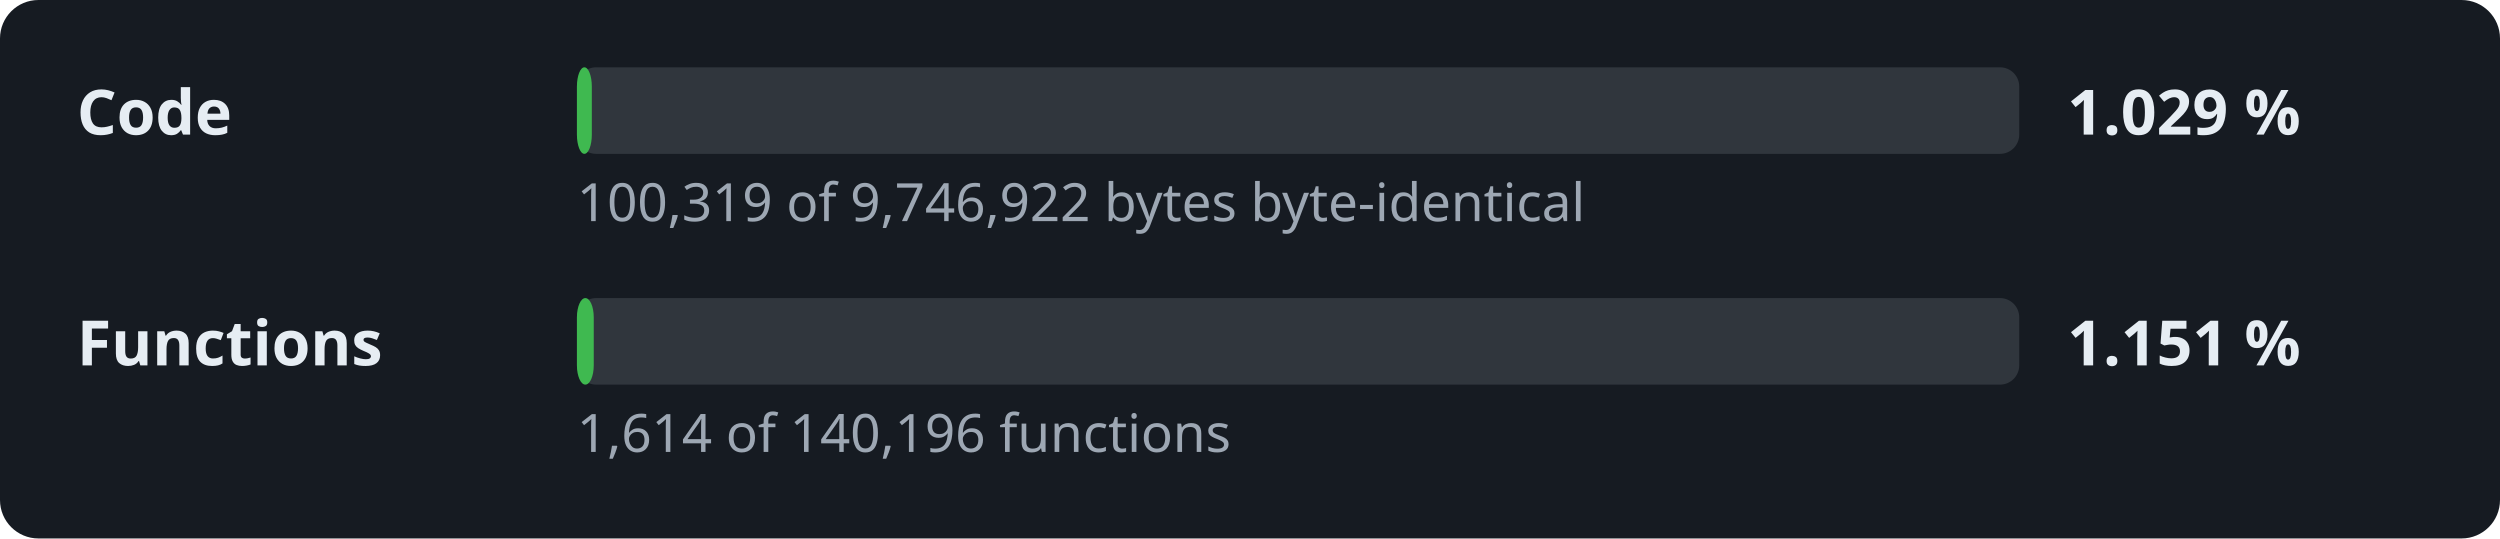
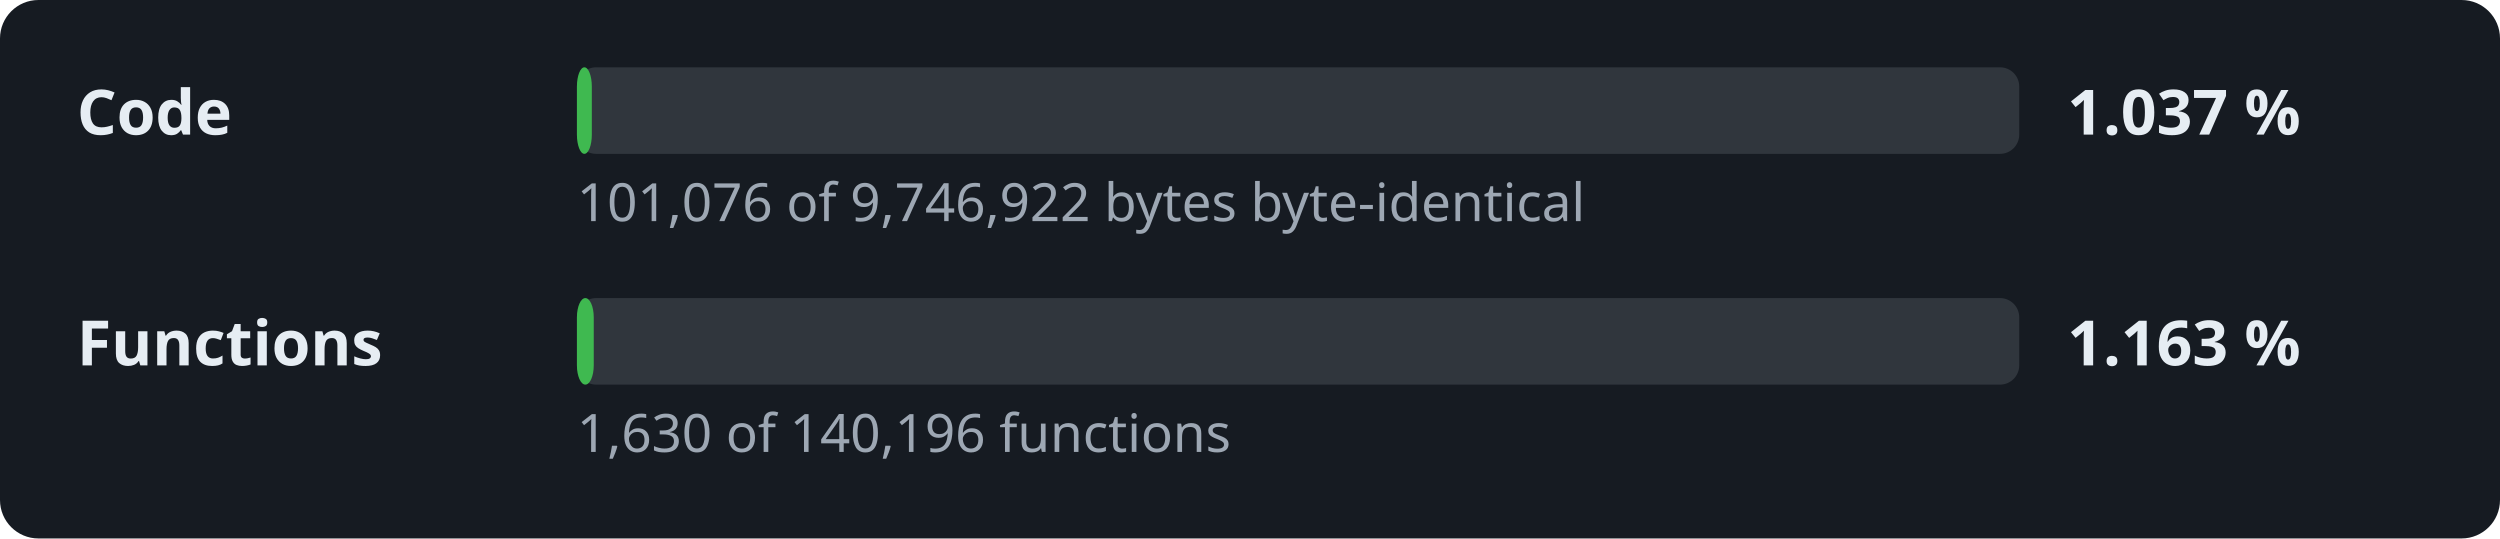
- <svg xmlns="http://www.w3.org/2000/svg" width="520" height="112" viewBox="0 0 520 112" role="img" aria-label="Decompilation progress: 1.029 % of the code">
+ <svg xmlns="http://www.w3.org/2000/svg" width="520" height="112" viewBox="0 0 520 112" role="img" aria-label="Decompilation progress: 1.037 % of the code">
  <style>.l,.v{font:600 13px sans-serif;fill:#e6edf3}.d{font:11px sans-serif;fill:#9da7b3}.t{fill:#30363d}.f{fill:#3fb950}</style>
  <rect width="520" height="112" rx="8" fill="#161b22" />
  <text x="16" y="28" class="l">Code</text>
  <rect x="120" y="14" width="300" height="18" rx="4" class="t" />
  <rect x="120" y="14" width="3.1" height="18" rx="4" class="f" />
-   <text x="430" y="28" class="v">1.029 %</text>
-   <text x="120" y="46" class="d">100,319 of 9,746,922 bytes byte-identical</text>
+   <text x="430" y="28" class="v">1.037 %</text>
+   <text x="120" y="46" class="d">101,076 of 9,746,922 bytes byte-identical</text>
  <text x="16" y="76" class="l">Functions</text>
  <rect x="120" y="62" width="300" height="18" rx="4" class="t" />
  <rect x="120" y="62" width="3.5" height="18" rx="4" class="f" />
-   <text x="430" y="76" class="v">1.151 %</text>
-   <text x="120" y="94" class="d">1,614 of 140,196 functions</text>
+   <text x="430" y="76" class="v">1.163 %</text>
+   <text x="120" y="94" class="d">1,630 of 140,196 functions</text>
</svg>
